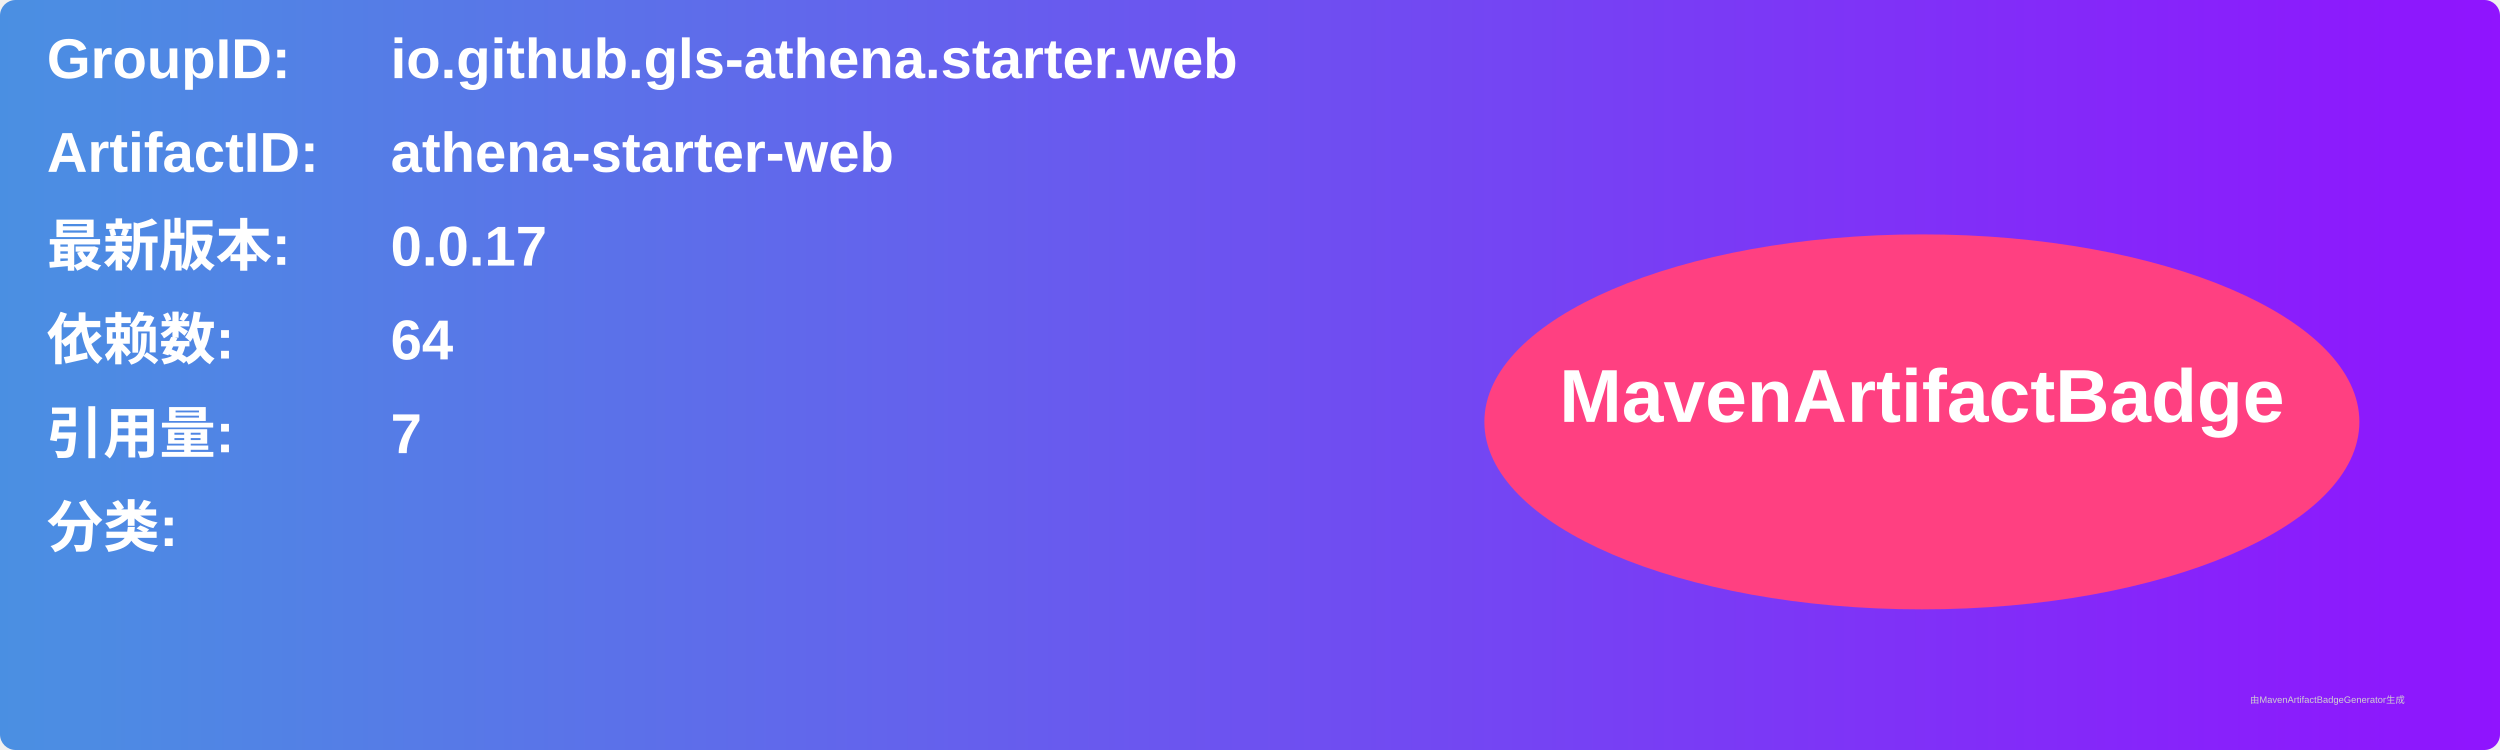
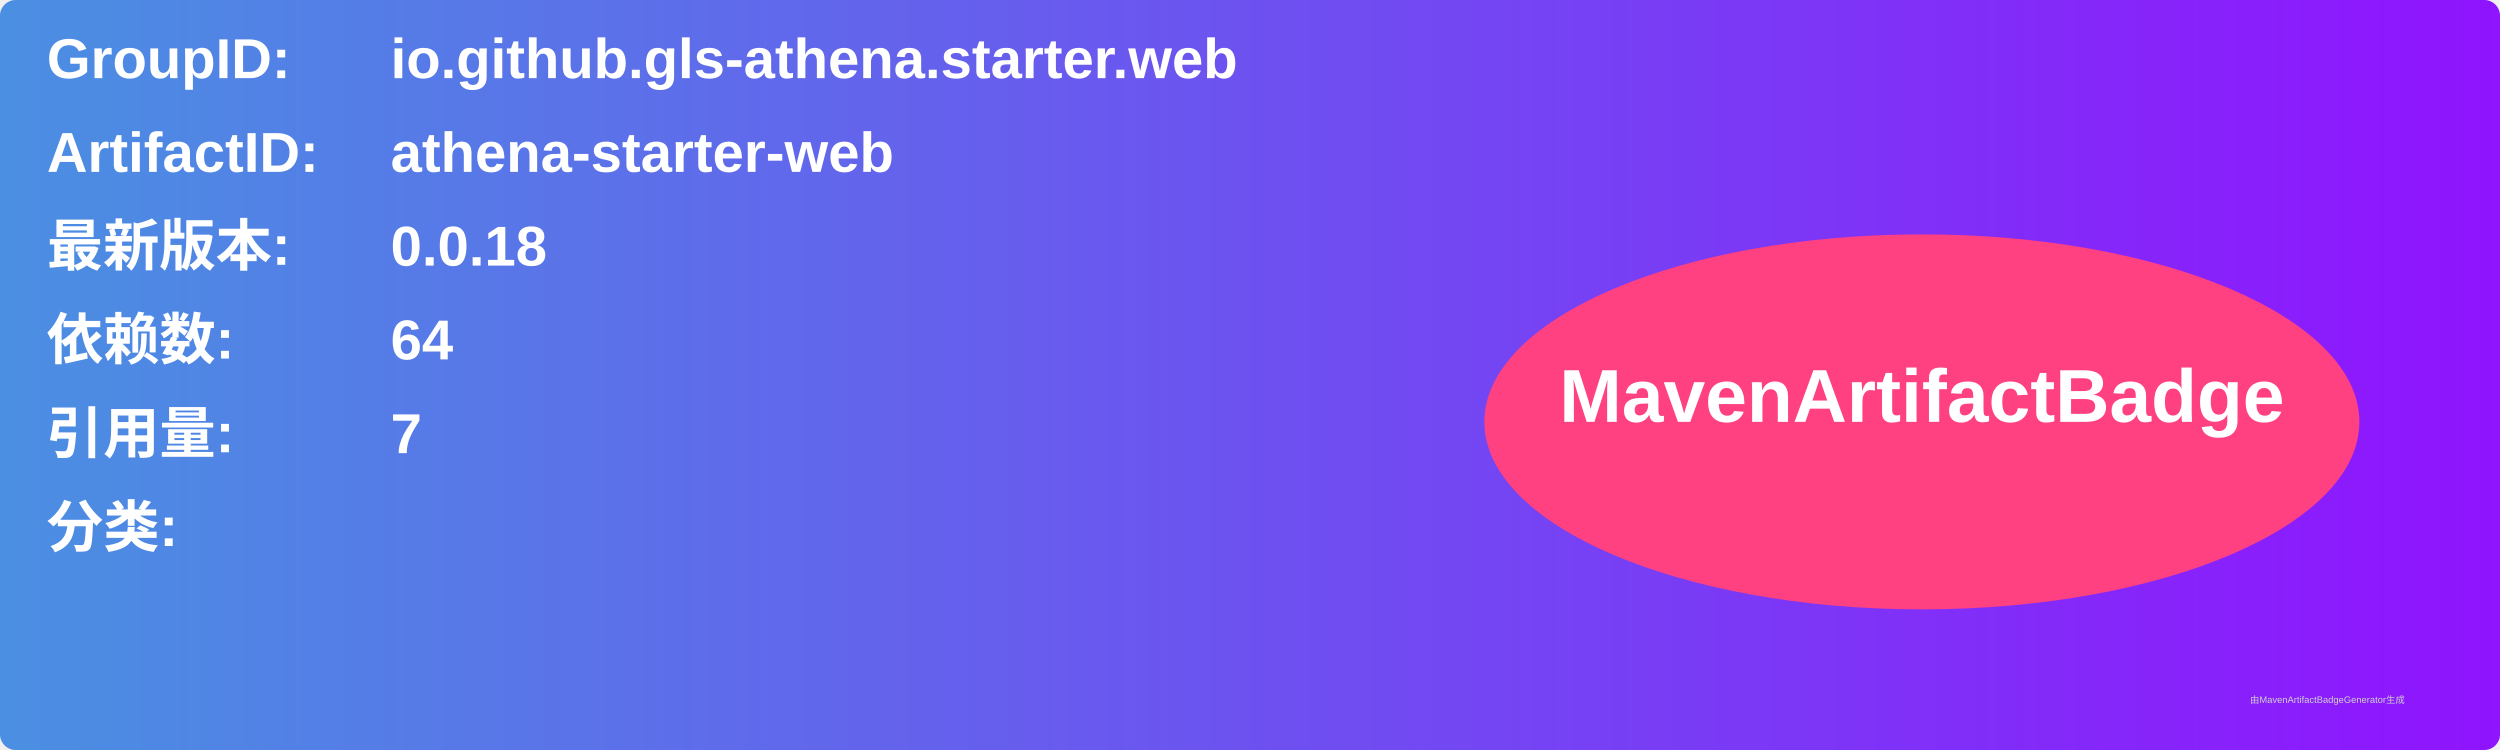
<svg xmlns="http://www.w3.org/2000/svg" width="800" height="240" viewBox="0 0 800 240">
  <linearGradient id="grad" x1="0%" y1="0%" x2="100%" y2="0%">
    <stop offset="0%" stop-color="#4a90e2" />
    <stop offset="100%" stop-color="#9013fe" />
  </linearGradient>
  <rect width="100%" height="100%" rx="5" ry="5" fill="url(#grad)" />
  <g transform="translate(15, 15)">
    <text x="0" y="10" font-family="Arial" font-size="18" fill="white" font-weight="bold" width="260">GroupID:</text>
    <text x="110" y="10" font-family="Arial" font-size="18" fill="white" font-weight="bold" width="460">io.github.gls-athena.starter.web</text>
    <text x="0" y="40" font-family="Arial" font-size="18" fill="white" font-weight="bold" width="260">ArtifactID:</text>
    <text x="110" y="40" font-family="Arial" font-size="18" fill="white" font-weight="bold" width="460">athena-starter-web</text>
    <text x="0" y="70" font-family="Arial" font-size="18" fill="white" font-weight="bold">最新版本:</text>
    <text x="110" y="70" font-family="Arial" font-size="18" fill="white" font-weight="bold">
-       <tspan font-weight="bold">0.0.17</tspan>
+       <tspan font-weight="bold">0.0.18</tspan>
    </text>
    <text x="0" y="100" font-family="Arial" font-size="18" fill="white" font-weight="bold">依赖数: </text>
    <text x="110" y="100" font-family="Arial" font-size="18" fill="white">
      <tspan font-weight="bold">64</tspan>
    </text>
    <text x="0" y="130" font-family="Arial" font-size="18" fill="white" font-weight="bold">引用量: </text>
    <text x="110" y="130" font-family="Arial" font-size="18" fill="white">
      <tspan font-weight="bold">7</tspan>
    </text>
    <text x="0" y="160" font-family="Arial" font-size="18" fill="white" font-weight="bold">分类:</text>
    <text x="10" y="190" font-family="Arial" font-size="10" fill="white">
      <tspan font-weight="bold" />
    </text>
    <ellipse cx="600" cy="120" rx="140" ry="60" fill="#ff4081" />
    <text x="600" y="120" text-anchor="middle" font-family="Arial" font-size="24" fill="white" font-weight="bold">MavenArtifactBadge</text>
  </g>
  <text x="720" y="225" font-family="Arial" font-size="3" fill="#d0d0d0">由MavenArtifactBadgeGenerator生成</text>
</svg>
